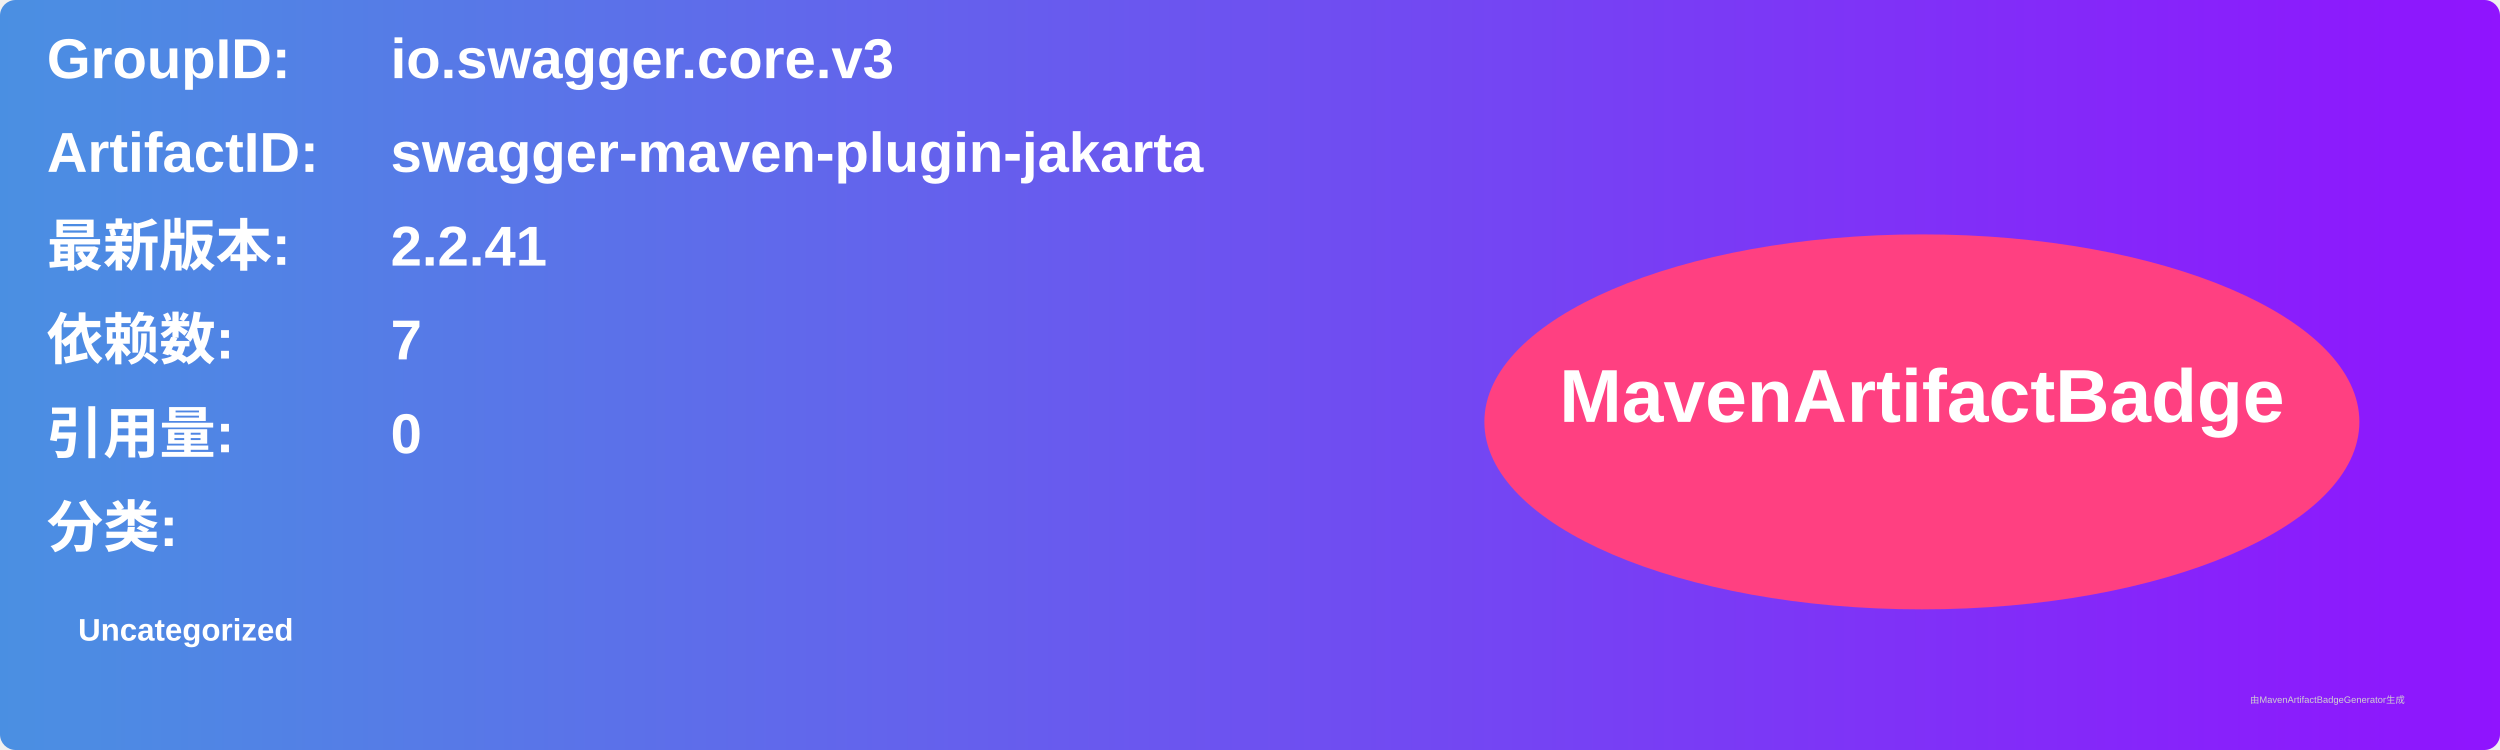
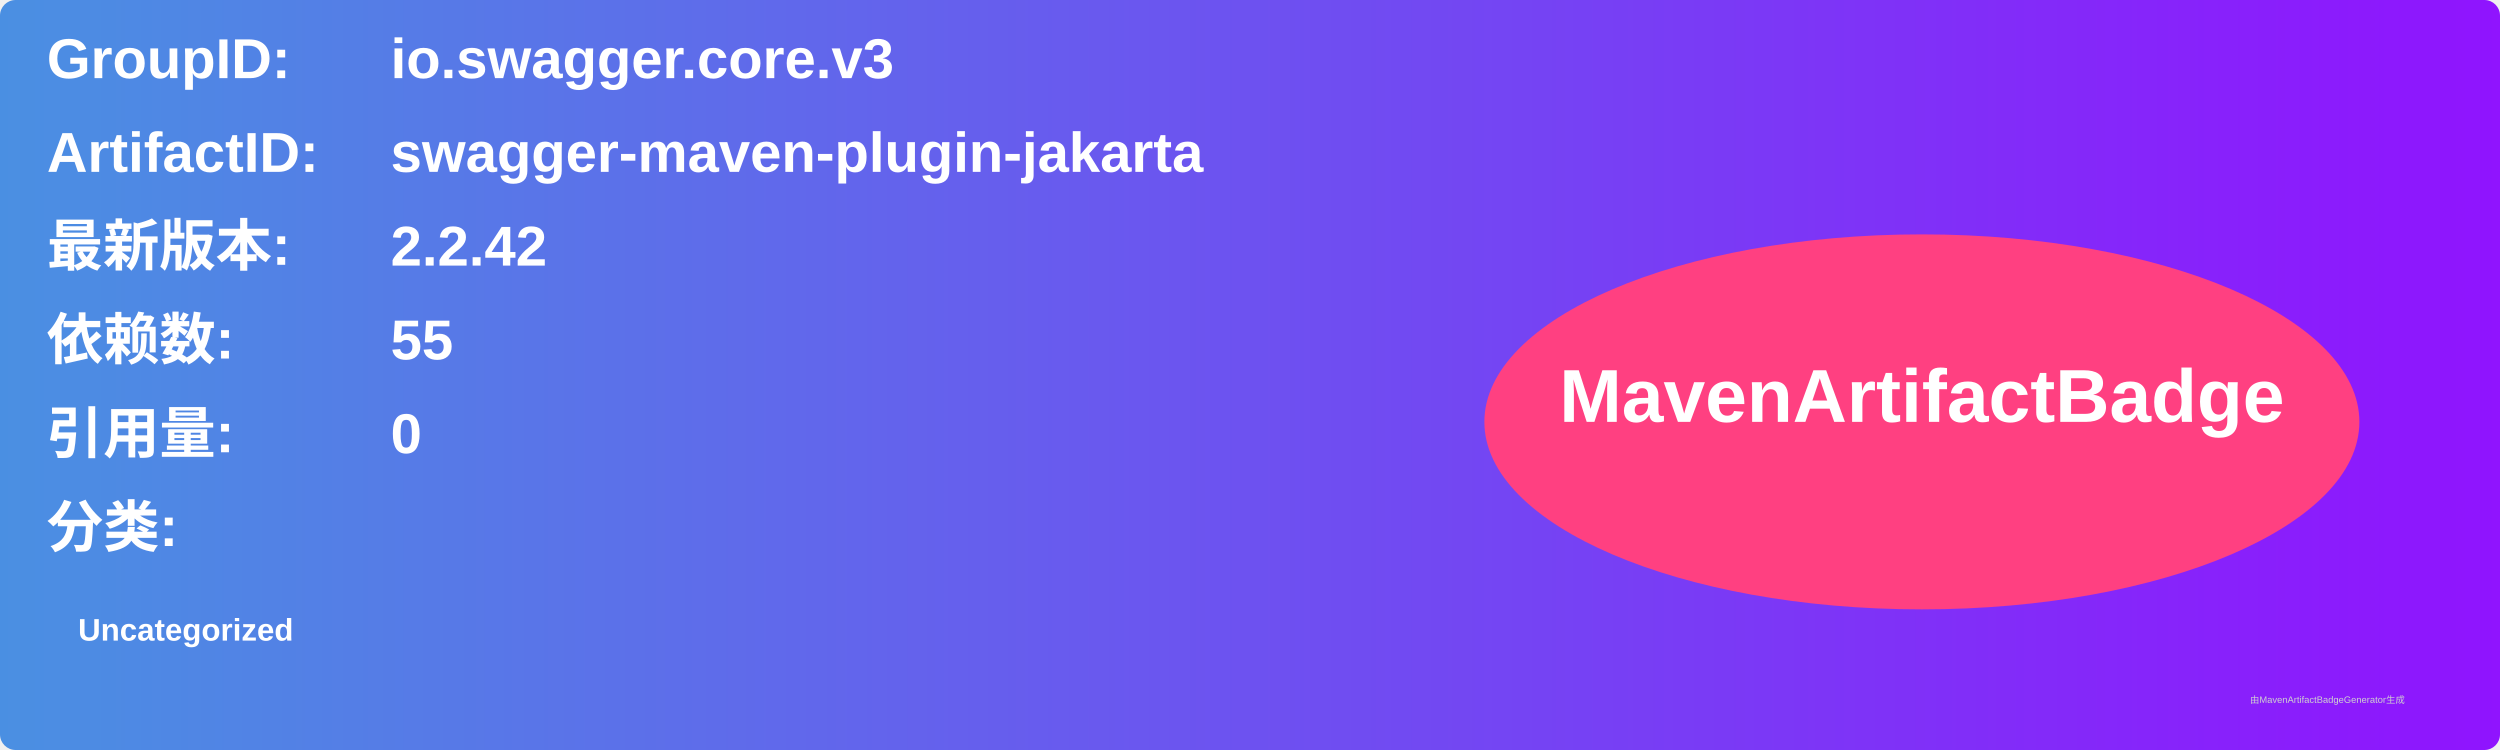
<svg xmlns="http://www.w3.org/2000/svg" width="800" height="240" viewBox="0 0 800 240">
  <linearGradient id="grad" x1="0%" y1="0%" x2="100%" y2="0%">
    <stop offset="0%" stop-color="#4a90e2" />
    <stop offset="100%" stop-color="#9013fe" />
  </linearGradient>
  <rect width="100%" height="100%" rx="5" ry="5" fill="url(#grad)" />
  <g transform="translate(15, 15)">
    <text x="0" y="10" font-family="Arial" font-size="18" fill="white" font-weight="bold" width="260">GroupID:</text>
    <text x="110" y="10" font-family="Arial" font-size="18" fill="white" font-weight="bold" width="460">io.swagger.core.v3</text>
    <text x="0" y="40" font-family="Arial" font-size="18" fill="white" font-weight="bold" width="260">ArtifactID:</text>
    <text x="110" y="40" font-family="Arial" font-size="18" fill="white" font-weight="bold" width="460">swagger-maven-plugin-jakarta</text>
    <text x="0" y="70" font-family="Arial" font-size="18" fill="white" font-weight="bold">最新版本:</text>
    <text x="110" y="70" font-family="Arial" font-size="18" fill="white" font-weight="bold">
-       <tspan font-weight="bold">2.2.41</tspan>
+       <tspan font-weight="bold">2.2.42</tspan>
    </text>
    <text x="0" y="100" font-family="Arial" font-size="18" fill="white" font-weight="bold">依赖数: </text>
    <text x="110" y="100" font-family="Arial" font-size="18" fill="white">
-       <tspan font-weight="bold">7</tspan>
+       <tspan font-weight="bold">55</tspan>
    </text>
    <text x="0" y="130" font-family="Arial" font-size="18" fill="white" font-weight="bold">引用量: </text>
    <text x="110" y="130" font-family="Arial" font-size="18" fill="white">
      <tspan font-weight="bold">0</tspan>
    </text>
    <text x="0" y="160" font-family="Arial" font-size="18" fill="white" font-weight="bold">分类:</text>
    <text x="10" y="190" font-family="Arial" font-size="10" fill="white">
      <tspan font-weight="bold">Uncategorized</tspan>
    </text>
    <ellipse cx="600" cy="120" rx="140" ry="60" fill="#ff4081" />
    <text x="600" y="120" text-anchor="middle" font-family="Arial" font-size="24" fill="white" font-weight="bold">MavenArtifactBadge</text>
  </g>
  <text x="720" y="225" font-family="Arial" font-size="3" fill="#d0d0d0">由MavenArtifactBadgeGenerator生成</text>
</svg>
